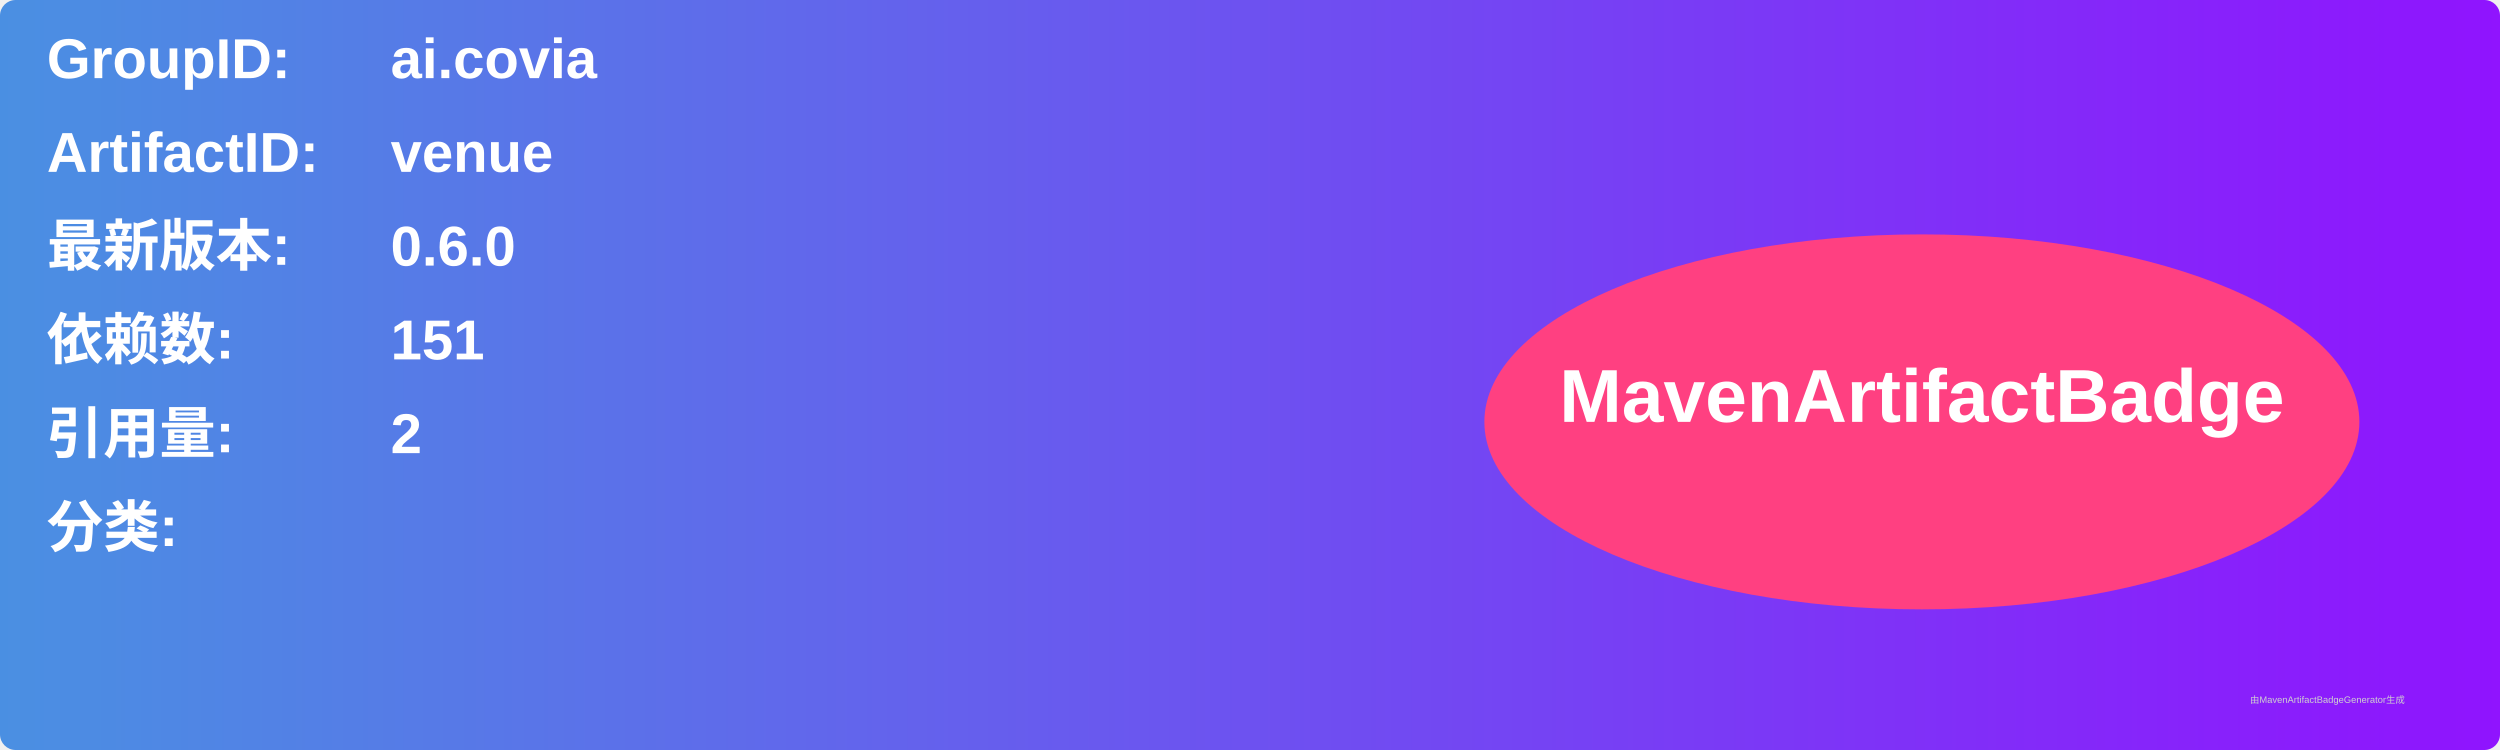
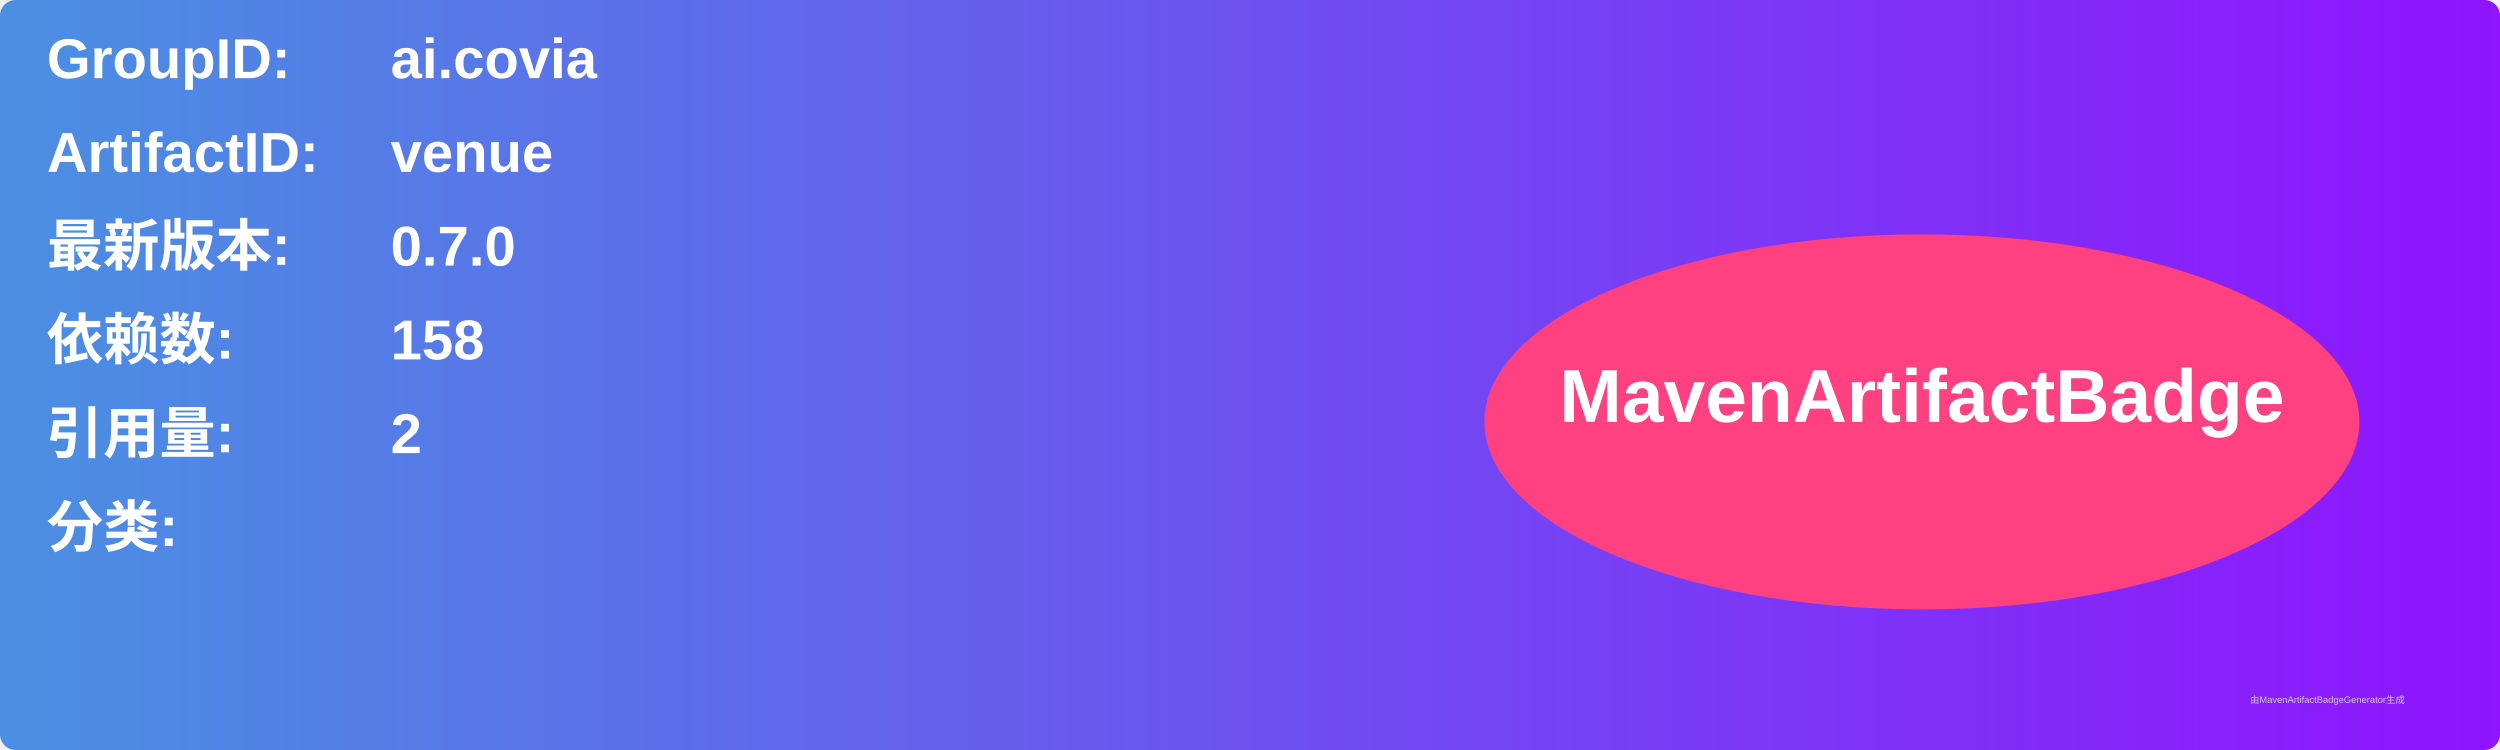
<svg xmlns="http://www.w3.org/2000/svg" width="800" height="240" viewBox="0 0 800 240">
  <linearGradient id="grad" x1="0%" y1="0%" x2="100%" y2="0%">
    <stop offset="0%" stop-color="#4a90e2" />
    <stop offset="100%" stop-color="#9013fe" />
  </linearGradient>
  <rect width="100%" height="100%" rx="5" ry="5" fill="url(#grad)" />
  <g transform="translate(15, 15)">
    <text x="0" y="10" font-family="Arial" font-size="18" fill="white" font-weight="bold" width="260">GroupID:</text>
    <text x="110" y="10" font-family="Arial" font-size="18" fill="white" font-weight="bold" width="460">ai.covia</text>
    <text x="0" y="40" font-family="Arial" font-size="18" fill="white" font-weight="bold" width="260">ArtifactID:</text>
    <text x="110" y="40" font-family="Arial" font-size="18" fill="white" font-weight="bold" width="460">venue</text>
    <text x="0" y="70" font-family="Arial" font-size="18" fill="white" font-weight="bold">最新版本:</text>
    <text x="110" y="70" font-family="Arial" font-size="18" fill="white" font-weight="bold">
-       <tspan font-weight="bold">0.6.0</tspan>
+       <tspan font-weight="bold">0.7.0</tspan>
    </text>
    <text x="0" y="100" font-family="Arial" font-size="18" fill="white" font-weight="bold">依赖数: </text>
    <text x="110" y="100" font-family="Arial" font-size="18" fill="white">
-       <tspan font-weight="bold">151</tspan>
+       <tspan font-weight="bold">158</tspan>
    </text>
    <text x="0" y="130" font-family="Arial" font-size="18" fill="white" font-weight="bold">引用量: </text>
    <text x="110" y="130" font-family="Arial" font-size="18" fill="white">
      <tspan font-weight="bold">2</tspan>
    </text>
    <text x="0" y="160" font-family="Arial" font-size="18" fill="white" font-weight="bold">分类:</text>
    <text x="10" y="190" font-family="Arial" font-size="10" fill="white">
      <tspan font-weight="bold" />
    </text>
    <ellipse cx="600" cy="120" rx="140" ry="60" fill="#ff4081" />
    <text x="600" y="120" text-anchor="middle" font-family="Arial" font-size="24" fill="white" font-weight="bold">MavenArtifactBadge</text>
  </g>
  <text x="720" y="225" font-family="Arial" font-size="3" fill="#d0d0d0">由MavenArtifactBadgeGenerator生成</text>
</svg>
